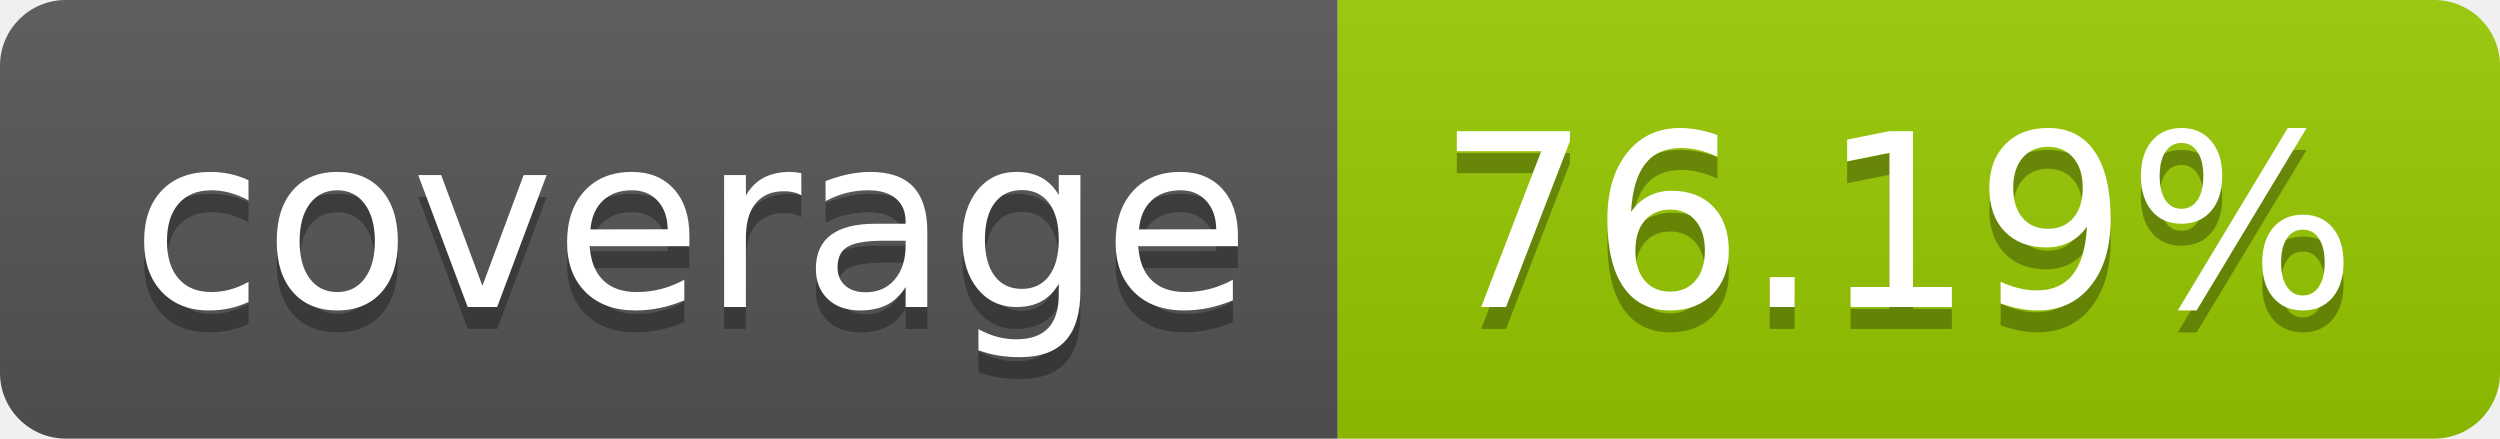
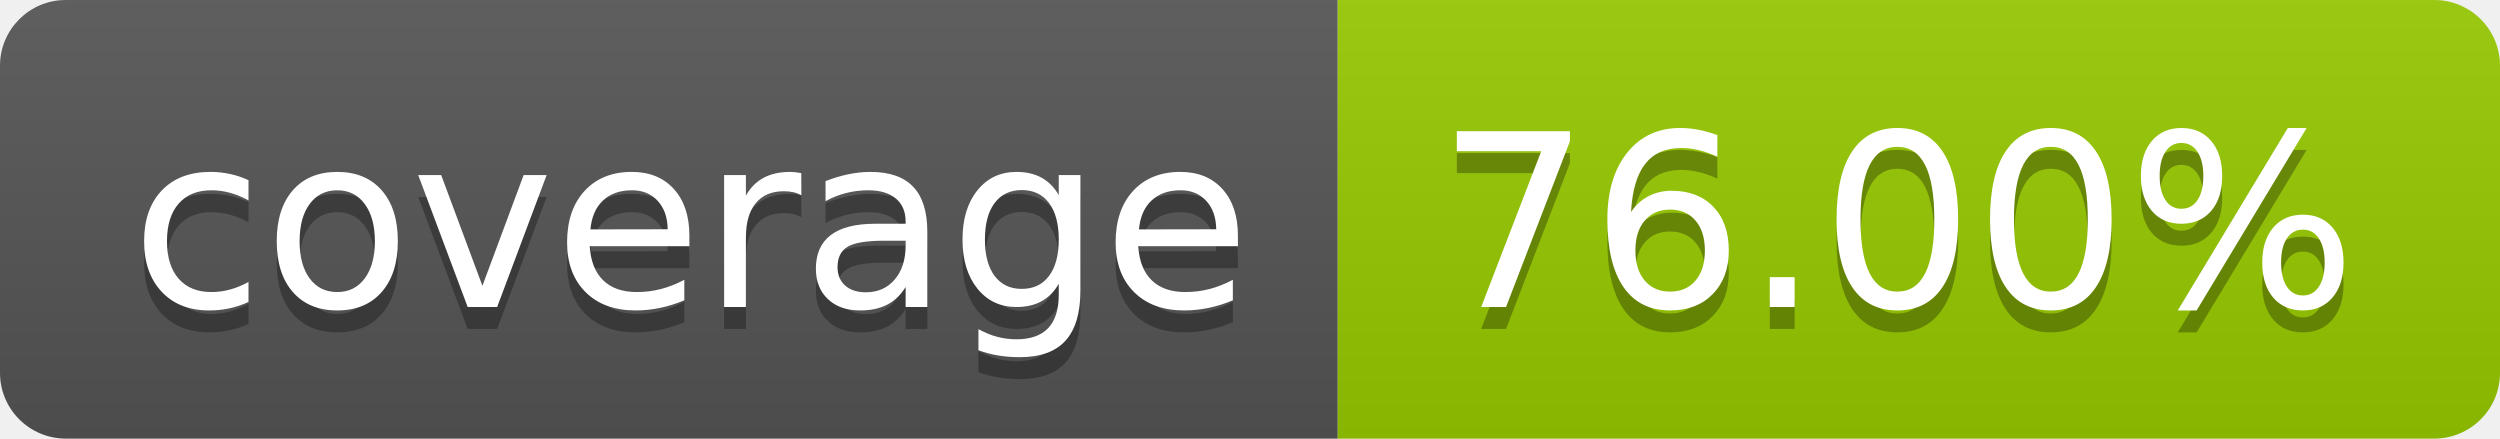
- <svg xmlns="http://www.w3.org/2000/svg" width="114" height="20" role="img" aria-label="coverage: 76.19%">
+ <svg xmlns="http://www.w3.org/2000/svg" width="114" height="20" role="img" aria-label="coverage: 76.00%">
  <linearGradient id="s" x2="0" y2="100%">
    <stop offset="0" stop-color="#bbb" stop-opacity=".1" />
    <stop offset="1" stop-opacity=".1" />
  </linearGradient>
  <clipPath id="r">
    <rect width="114" height="20" rx="3" fill="#fff" />
  </clipPath>
  <g clip-path="url(#r)">
    <rect width="61" height="20" fill="#555" />
    <rect x="61" width="53" height="20" fill="#97ca00" />
    <rect width="114" height="20" fill="url(#s)" />
  </g>
  <g fill="#fff" text-anchor="middle" font-family="Verdana,Geneva,DejaVu Sans,sans-serif" text-rendering="geometricPrecision" font-size="110">
    <text aria-hidden="true" x="315" y="150" fill="#010101" fill-opacity=".3" transform="scale(.1)" textLength="510">coverage</text>
    <text x="315" y="140" transform="scale(.1)" fill="#fff" textLength="510">coverage</text>
-     <text aria-hidden="true" x="865" y="150" fill="#010101" fill-opacity=".3" transform="scale(.1)" textLength="430">76.19%</text>
-     <text x="865" y="140" transform="scale(.1)" fill="#fff" textLength="430">76.19%</text>
+     <text aria-hidden="true" x="865" y="150" fill="#010101" fill-opacity=".3" transform="scale(.1)" textLength="430">76.00%</text>
+     <text x="865" y="140" transform="scale(.1)" fill="#fff" textLength="430">76.00%</text>
  </g>
</svg>
